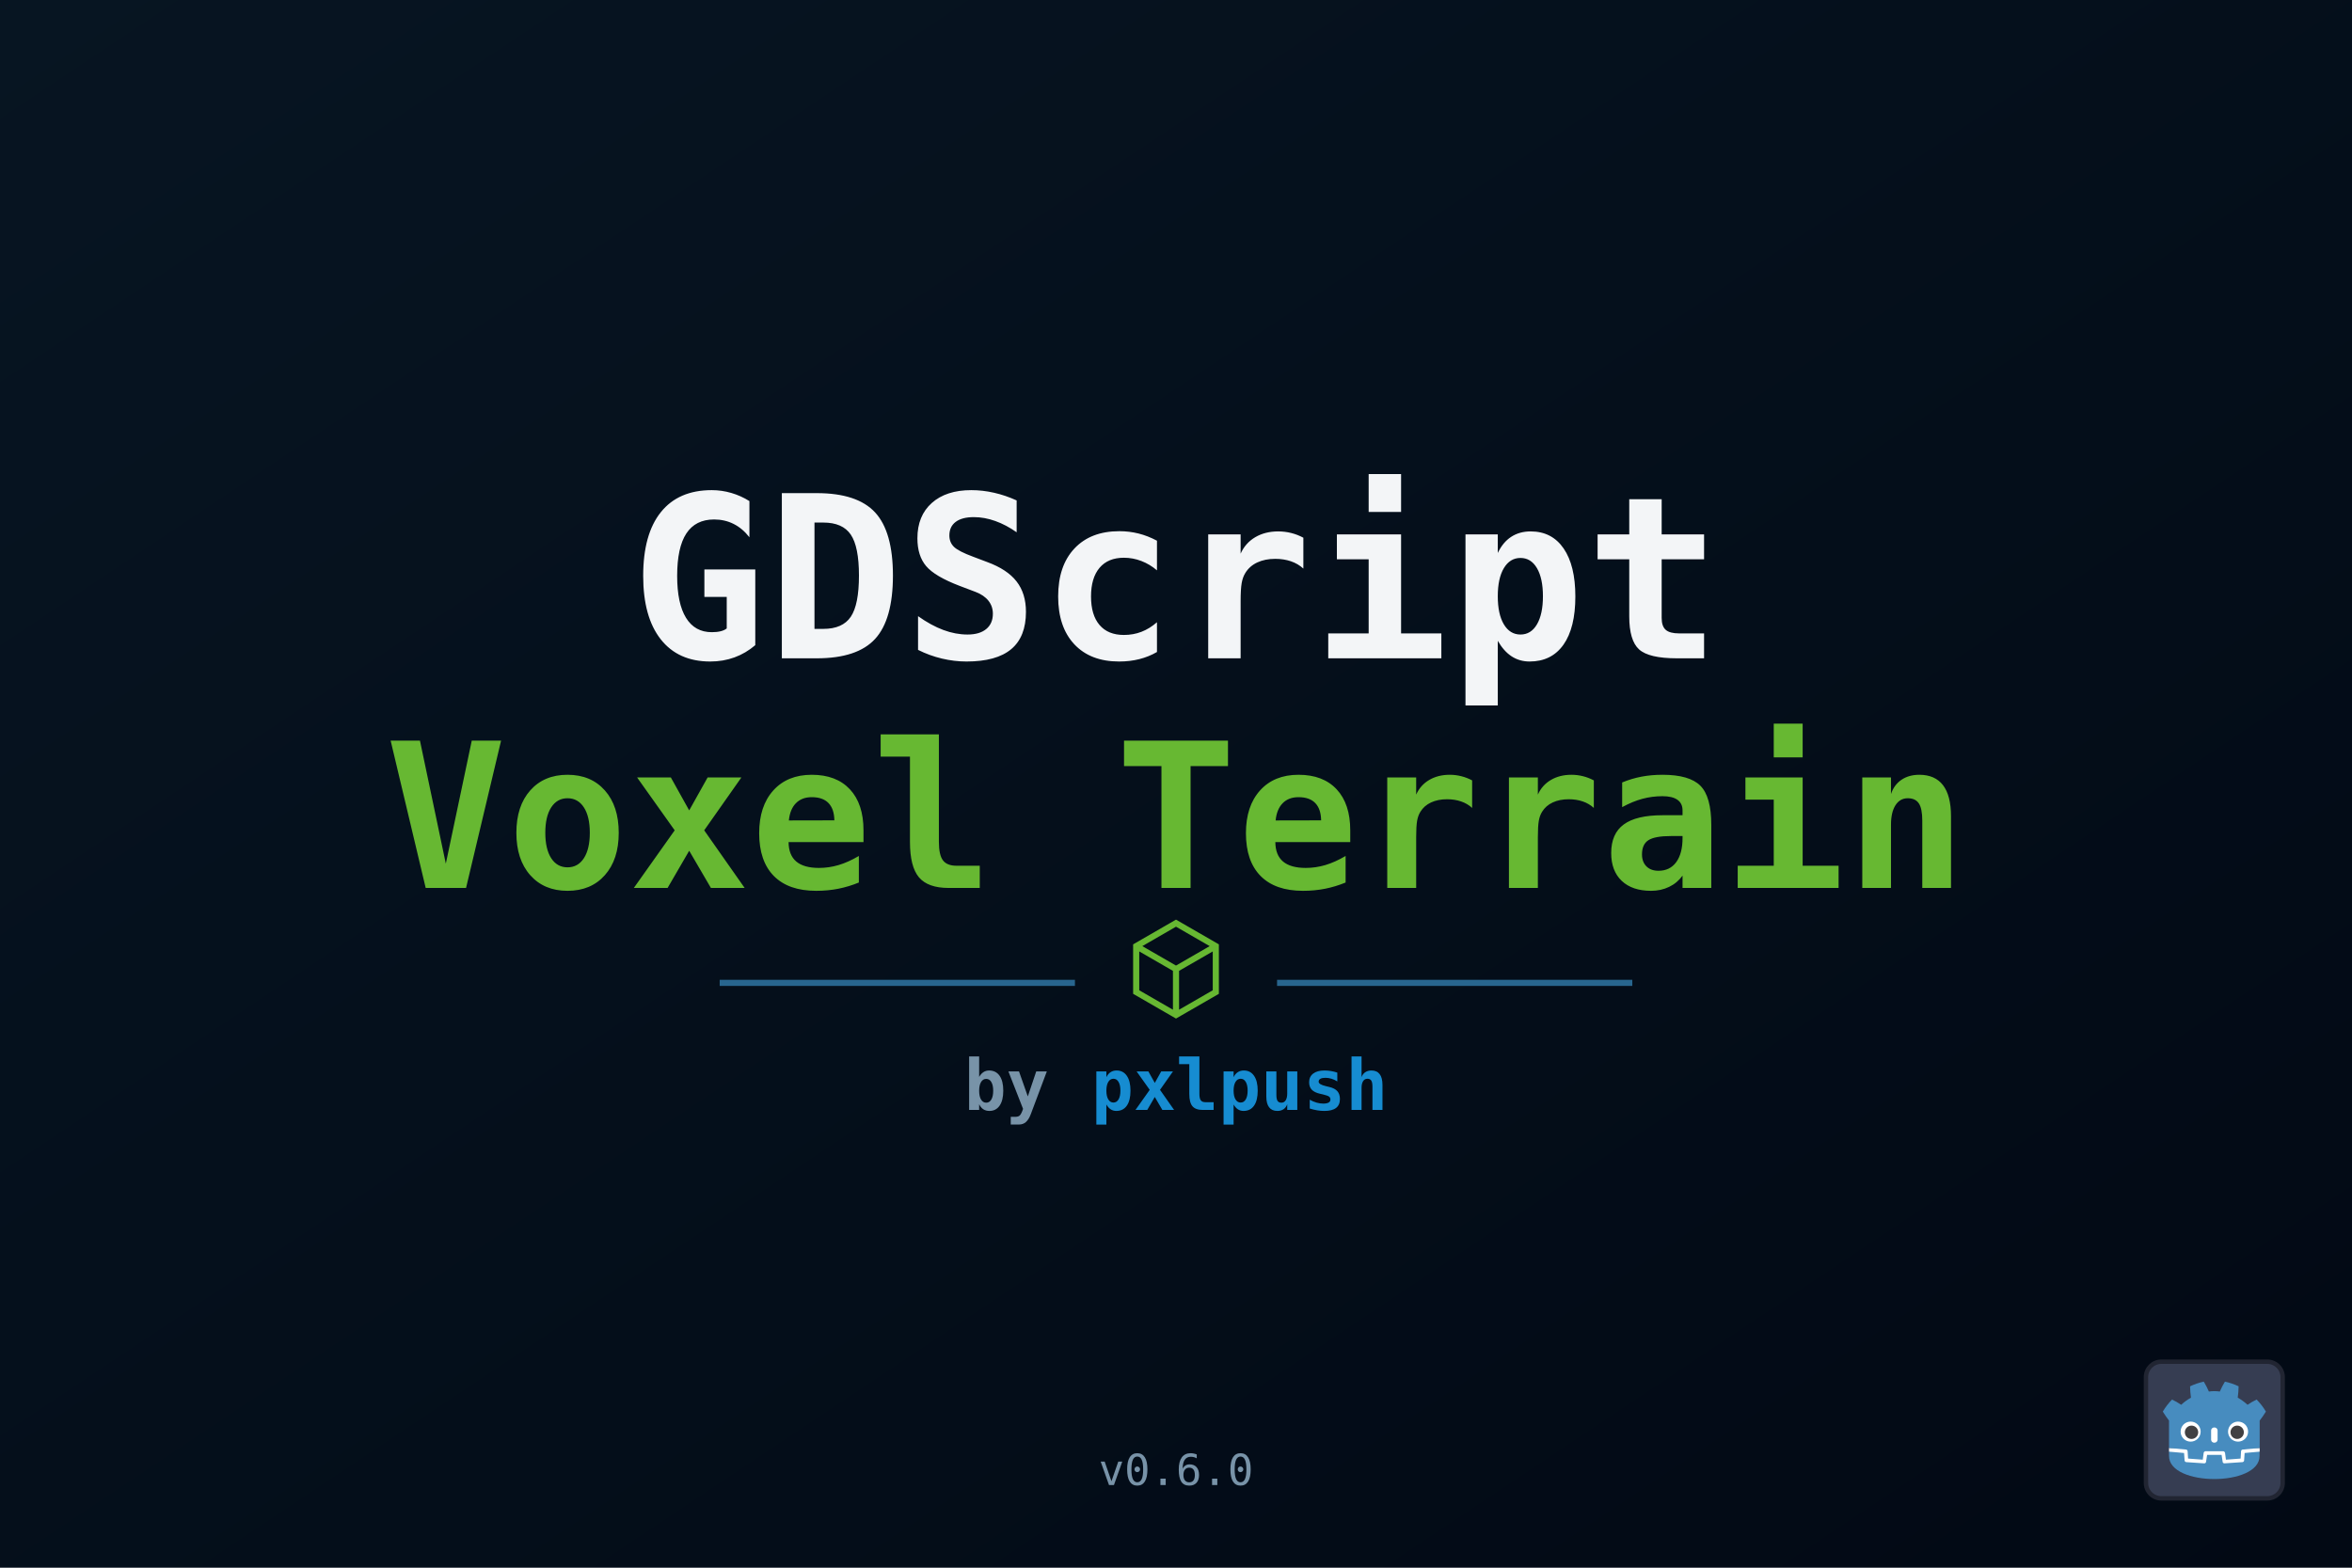
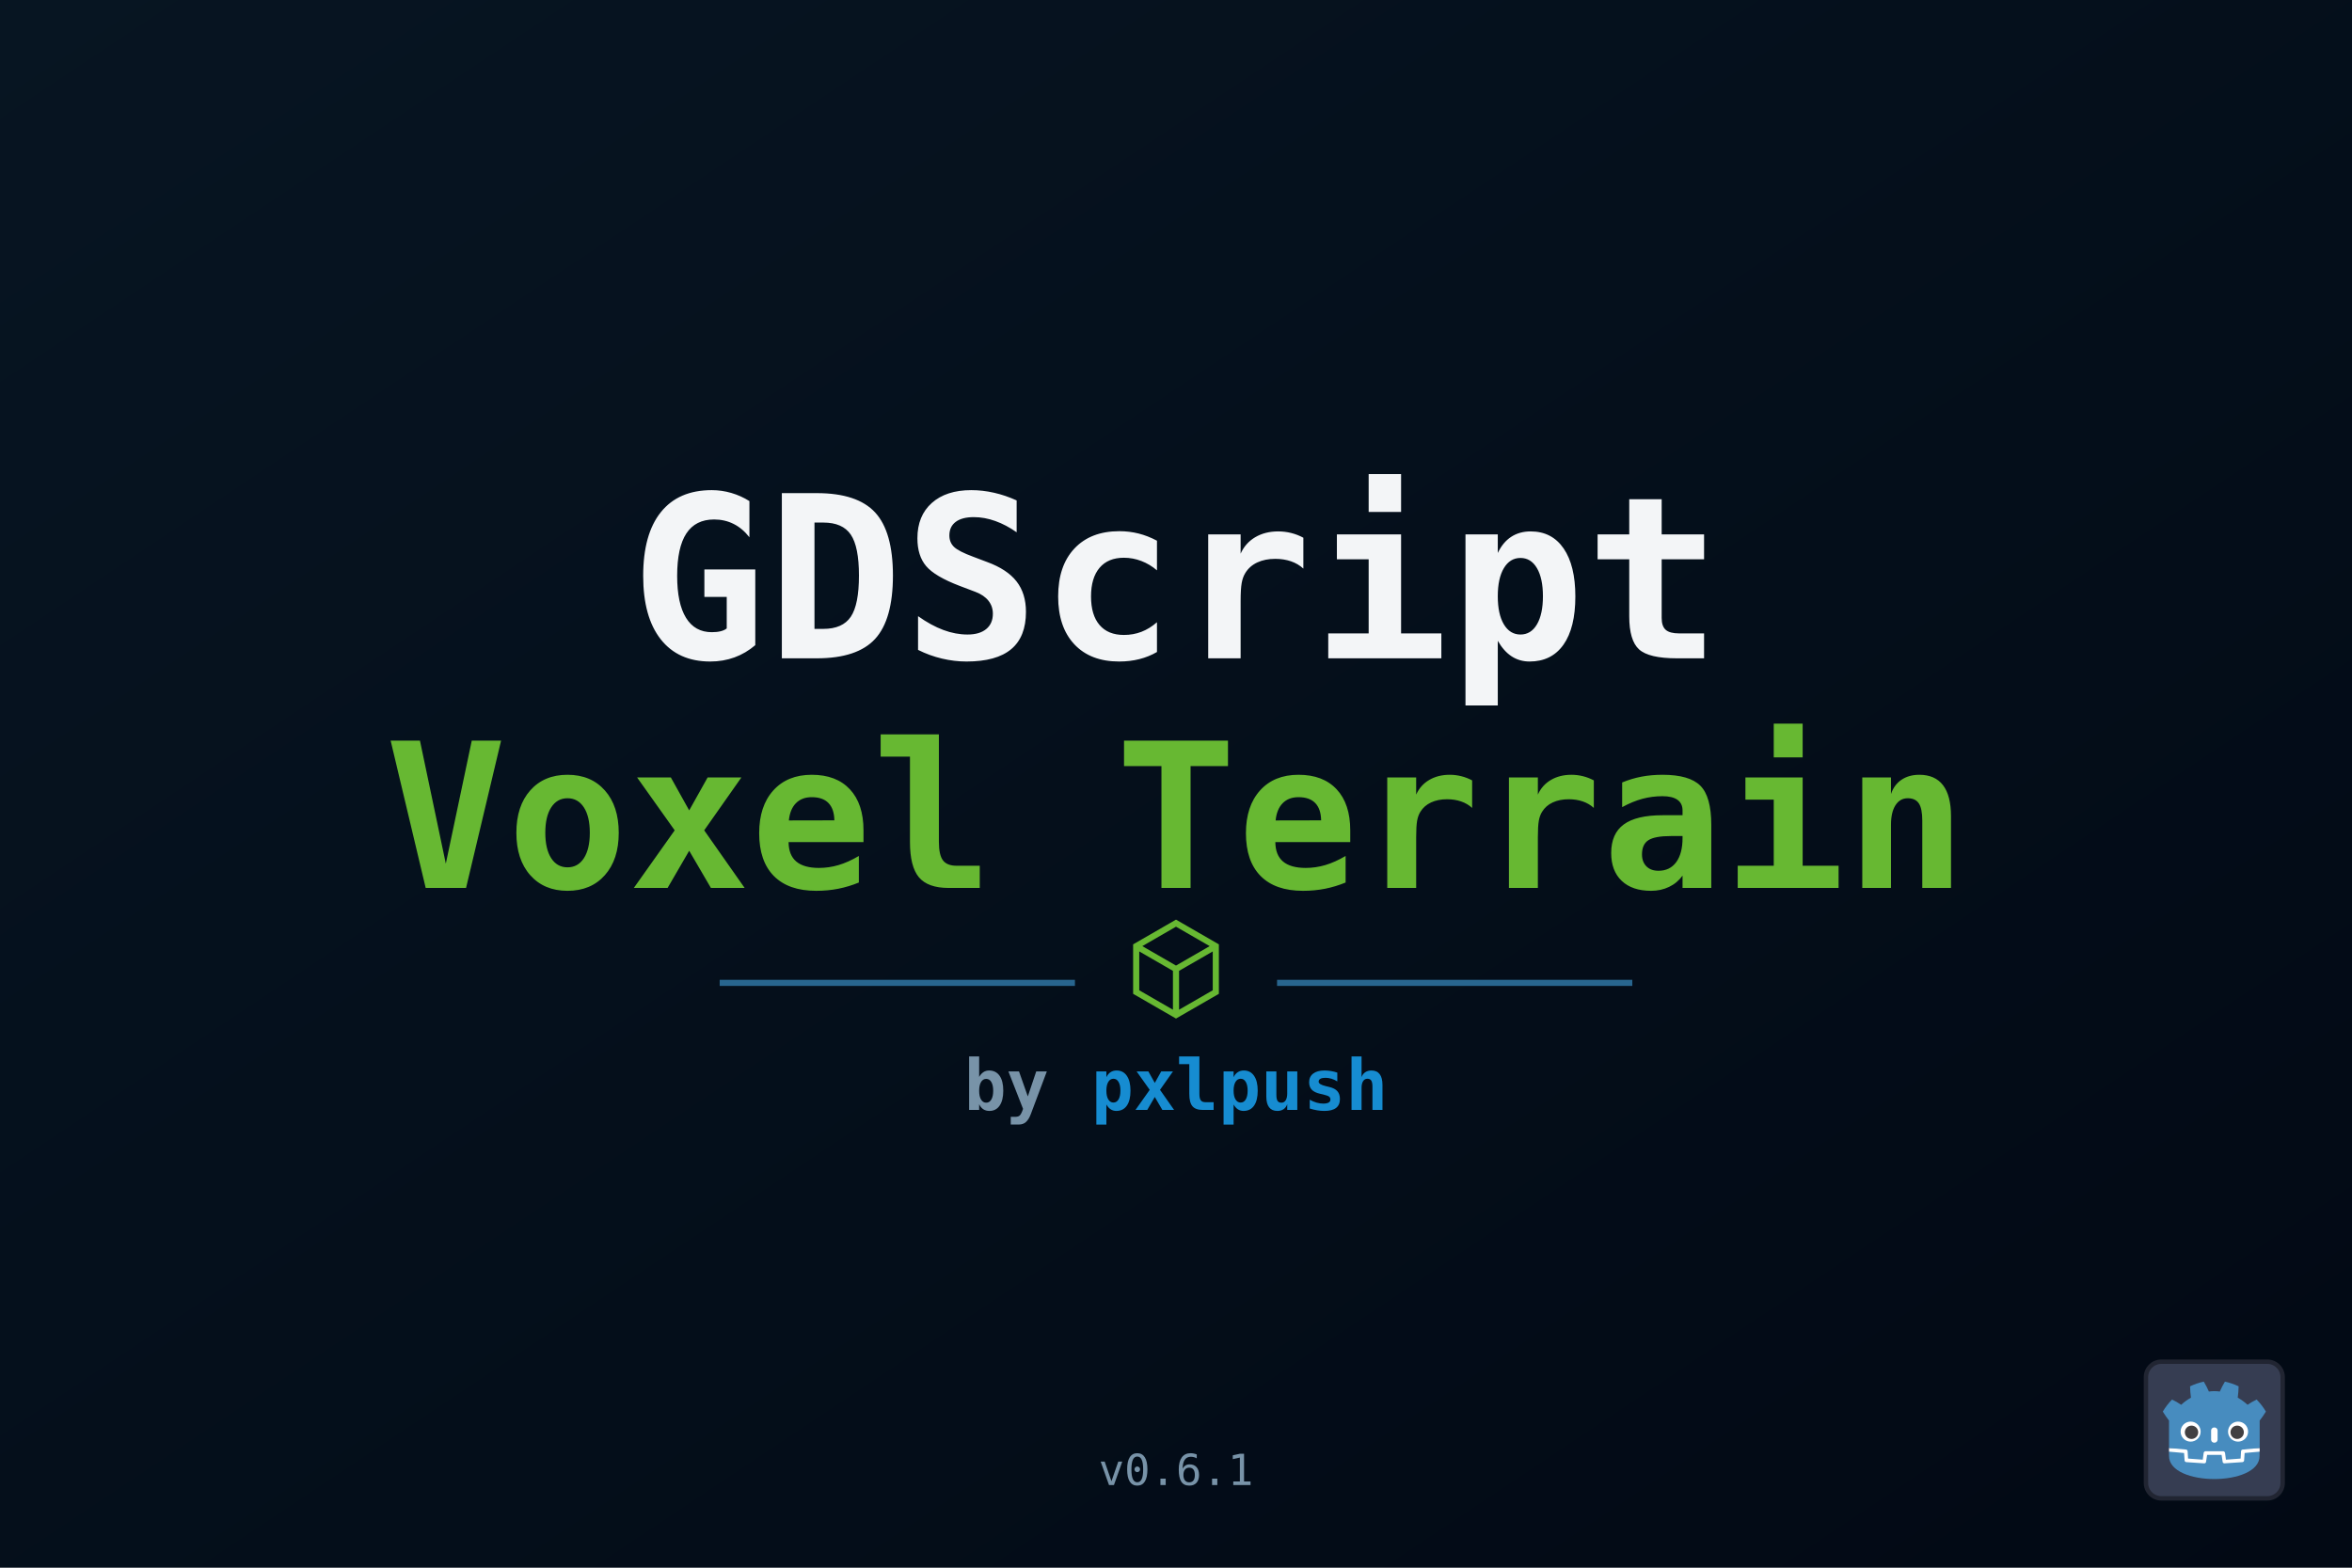
<svg xmlns="http://www.w3.org/2000/svg" width="1536" height="1024" viewBox="0 0 1536 1024">
  <defs>
    <linearGradient id="bg" x1="0" y1="0" x2="1" y2="1">
      <stop offset="0" stop-color="#071522" />
      <stop offset="1" stop-color="#020914" />
    </linearGradient>
  </defs>
  <rect width="1536" height="1024" fill="url(#bg)" />
  <g font-family="monospace" font-weight="700" text-anchor="middle">
    <text x="768" y="430" font-size="148" fill="#f3f5f7">GDScript</text>
    <text x="768" y="580" font-size="132" fill="#67b832">Voxel Terrain</text>
    <line x1="470" y1="642" x2="702" y2="642" stroke="#28658e" stroke-width="4" />
    <path d="M742 618l26-15 26 15v30l-26 15-26-15zM742 618l26 15 26-15M768 633v30" fill="none" stroke="#67b832" stroke-width="4" />
    <line x1="834" y1="642" x2="1066" y2="642" stroke="#28658e" stroke-width="4" />
    <text x="768" y="725" font-size="46" fill="#7893a8">
      by <tspan fill="#168cd1">pxlpush</tspan>
    </text>
-     <text x="768" y="970" font-size="28" font-weight="400" fill="#7893a8">v0.6.0</text>
+     <text x="768" y="970" font-size="28" font-weight="400" fill="#7893a8">v0.6.1</text>
  </g>
  <g transform="translate(1400 888) scale(.72)">
    <rect x="2" y="2" width="124" height="124" rx="14" fill="#363d52" stroke="#212532" stroke-width="4" />
    <g transform="scale(.101) translate(122 122)">
      <g fill="#fff">
        <path d="M105 673v33q407 354 814 0v-33z" />
        <path fill="#478cbf" d="m105 673 152 14q12 1 15 14l4 67 132 10 8-61q2-11 15-15h162q13 4 15 15l8 61 132-10 4-67q3-13 15-14l152-14V427q30-39 56-81-35-59-83-108-43 20-82 47-40-37-88-64 7-51 8-102-59-28-123-42-26 43-46 89-49-7-98 0-20-46-46-89-64 14-123 42 1 51 8 102-48 27-88 64-39-27-82-47-48 49-83 108 26 42 56 81zm0 33v39c0 276 813 276 813 0v-39l-134 12-5 69q-2 10-14 13l-162 11q-12 0-16-11l-10-65H447l-10 65q-4 11-16 11l-162-11q-12-3-14-13l-5-69z" />
        <path d="M483 600c3 34 55 34 58 0v-86c-3-34-55-34-58 0z" />
        <circle cx="725" cy="526" r="90" />
        <circle cx="299" cy="526" r="90" />
      </g>
      <g fill="#414042">
        <circle cx="307" cy="532" r="60" />
        <circle cx="717" cy="532" r="60" />
      </g>
    </g>
  </g>
</svg>
